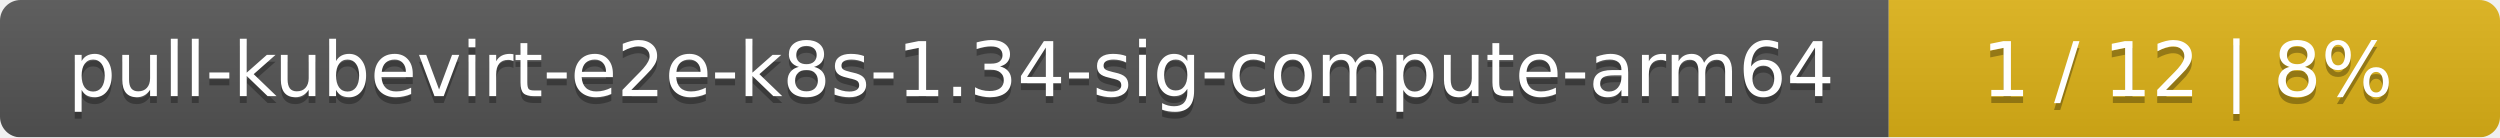
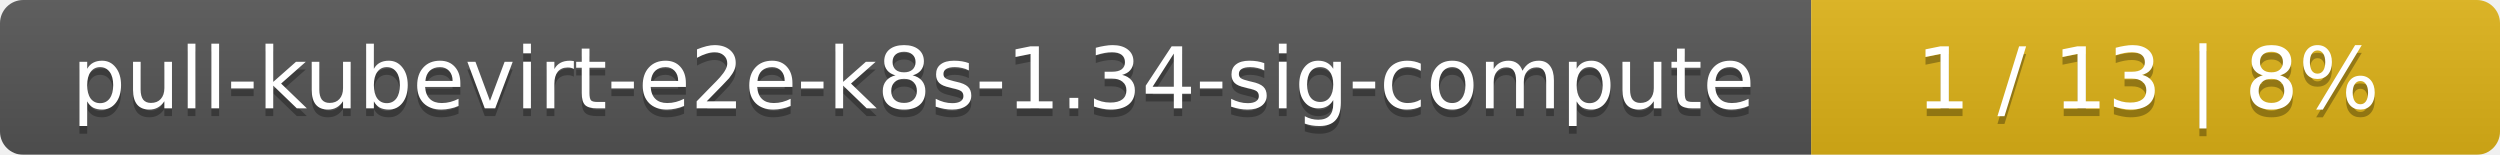
- <svg xmlns="http://www.w3.org/2000/svg" width="364" height="20">
+ <svg xmlns="http://www.w3.org/2000/svg" width="323" height="20">
  <linearGradient id="smooth" x2="0" y2="100%">
    <stop offset="0" stop-color="#bbb" stop-opacity=".1" />
    <stop offset="1" stop-opacity=".1" />
  </linearGradient>
  <mask id="round">
-     <rect width="364" height="20" rx="3" fill="#fff" />
+     <rect width="323" height="20" rx="3" fill="#fff" />
  </mask>
  <g mask="url(#round)">
-     <rect width="275" height="20" fill="#555" />
-     <rect x="275" width="89" height="20" fill="#dfb317" />
-     <rect width="364" height="20" fill="url(#smooth)" />
+     <rect width="234" height="20" fill="#555" />
+     <rect x="234" width="89" height="20" fill="#dfb317" />
+     <rect width="323" height="20" fill="url(#smooth)" />
  </g>
  <g fill="#fff" text-anchor="middle" font-family="DejaVu Sans,Verdana,Geneva,sans-serif" font-size="11">
-     <text x="138.5" y="15" fill="#010101" fill-opacity=".3">pull-kubevirt-e2e-k8s-1.34-sig-compute-arm64</text>
-     <text x="138.5" y="14">pull-kubevirt-e2e-k8s-1.34-sig-compute-arm64</text>
-     <text x="318.5" y="15" fill="#010101" fill-opacity=".3">1 / 12    |    8%</text>
-     <text x="318.5" y="14">1 / 12    |    8%</text>
+     <text x="118" y="15" fill="#010101" fill-opacity=".3">pull-kubevirt-e2e-k8s-1.34-sig-compute</text>
+     <text x="118" y="14">pull-kubevirt-e2e-k8s-1.34-sig-compute</text>
+     <text x="277.5" y="15" fill="#010101" fill-opacity=".3">1 / 13    |    8%</text>
+     <text x="277.5" y="14">1 / 13    |    8%</text>
  </g>
</svg>
